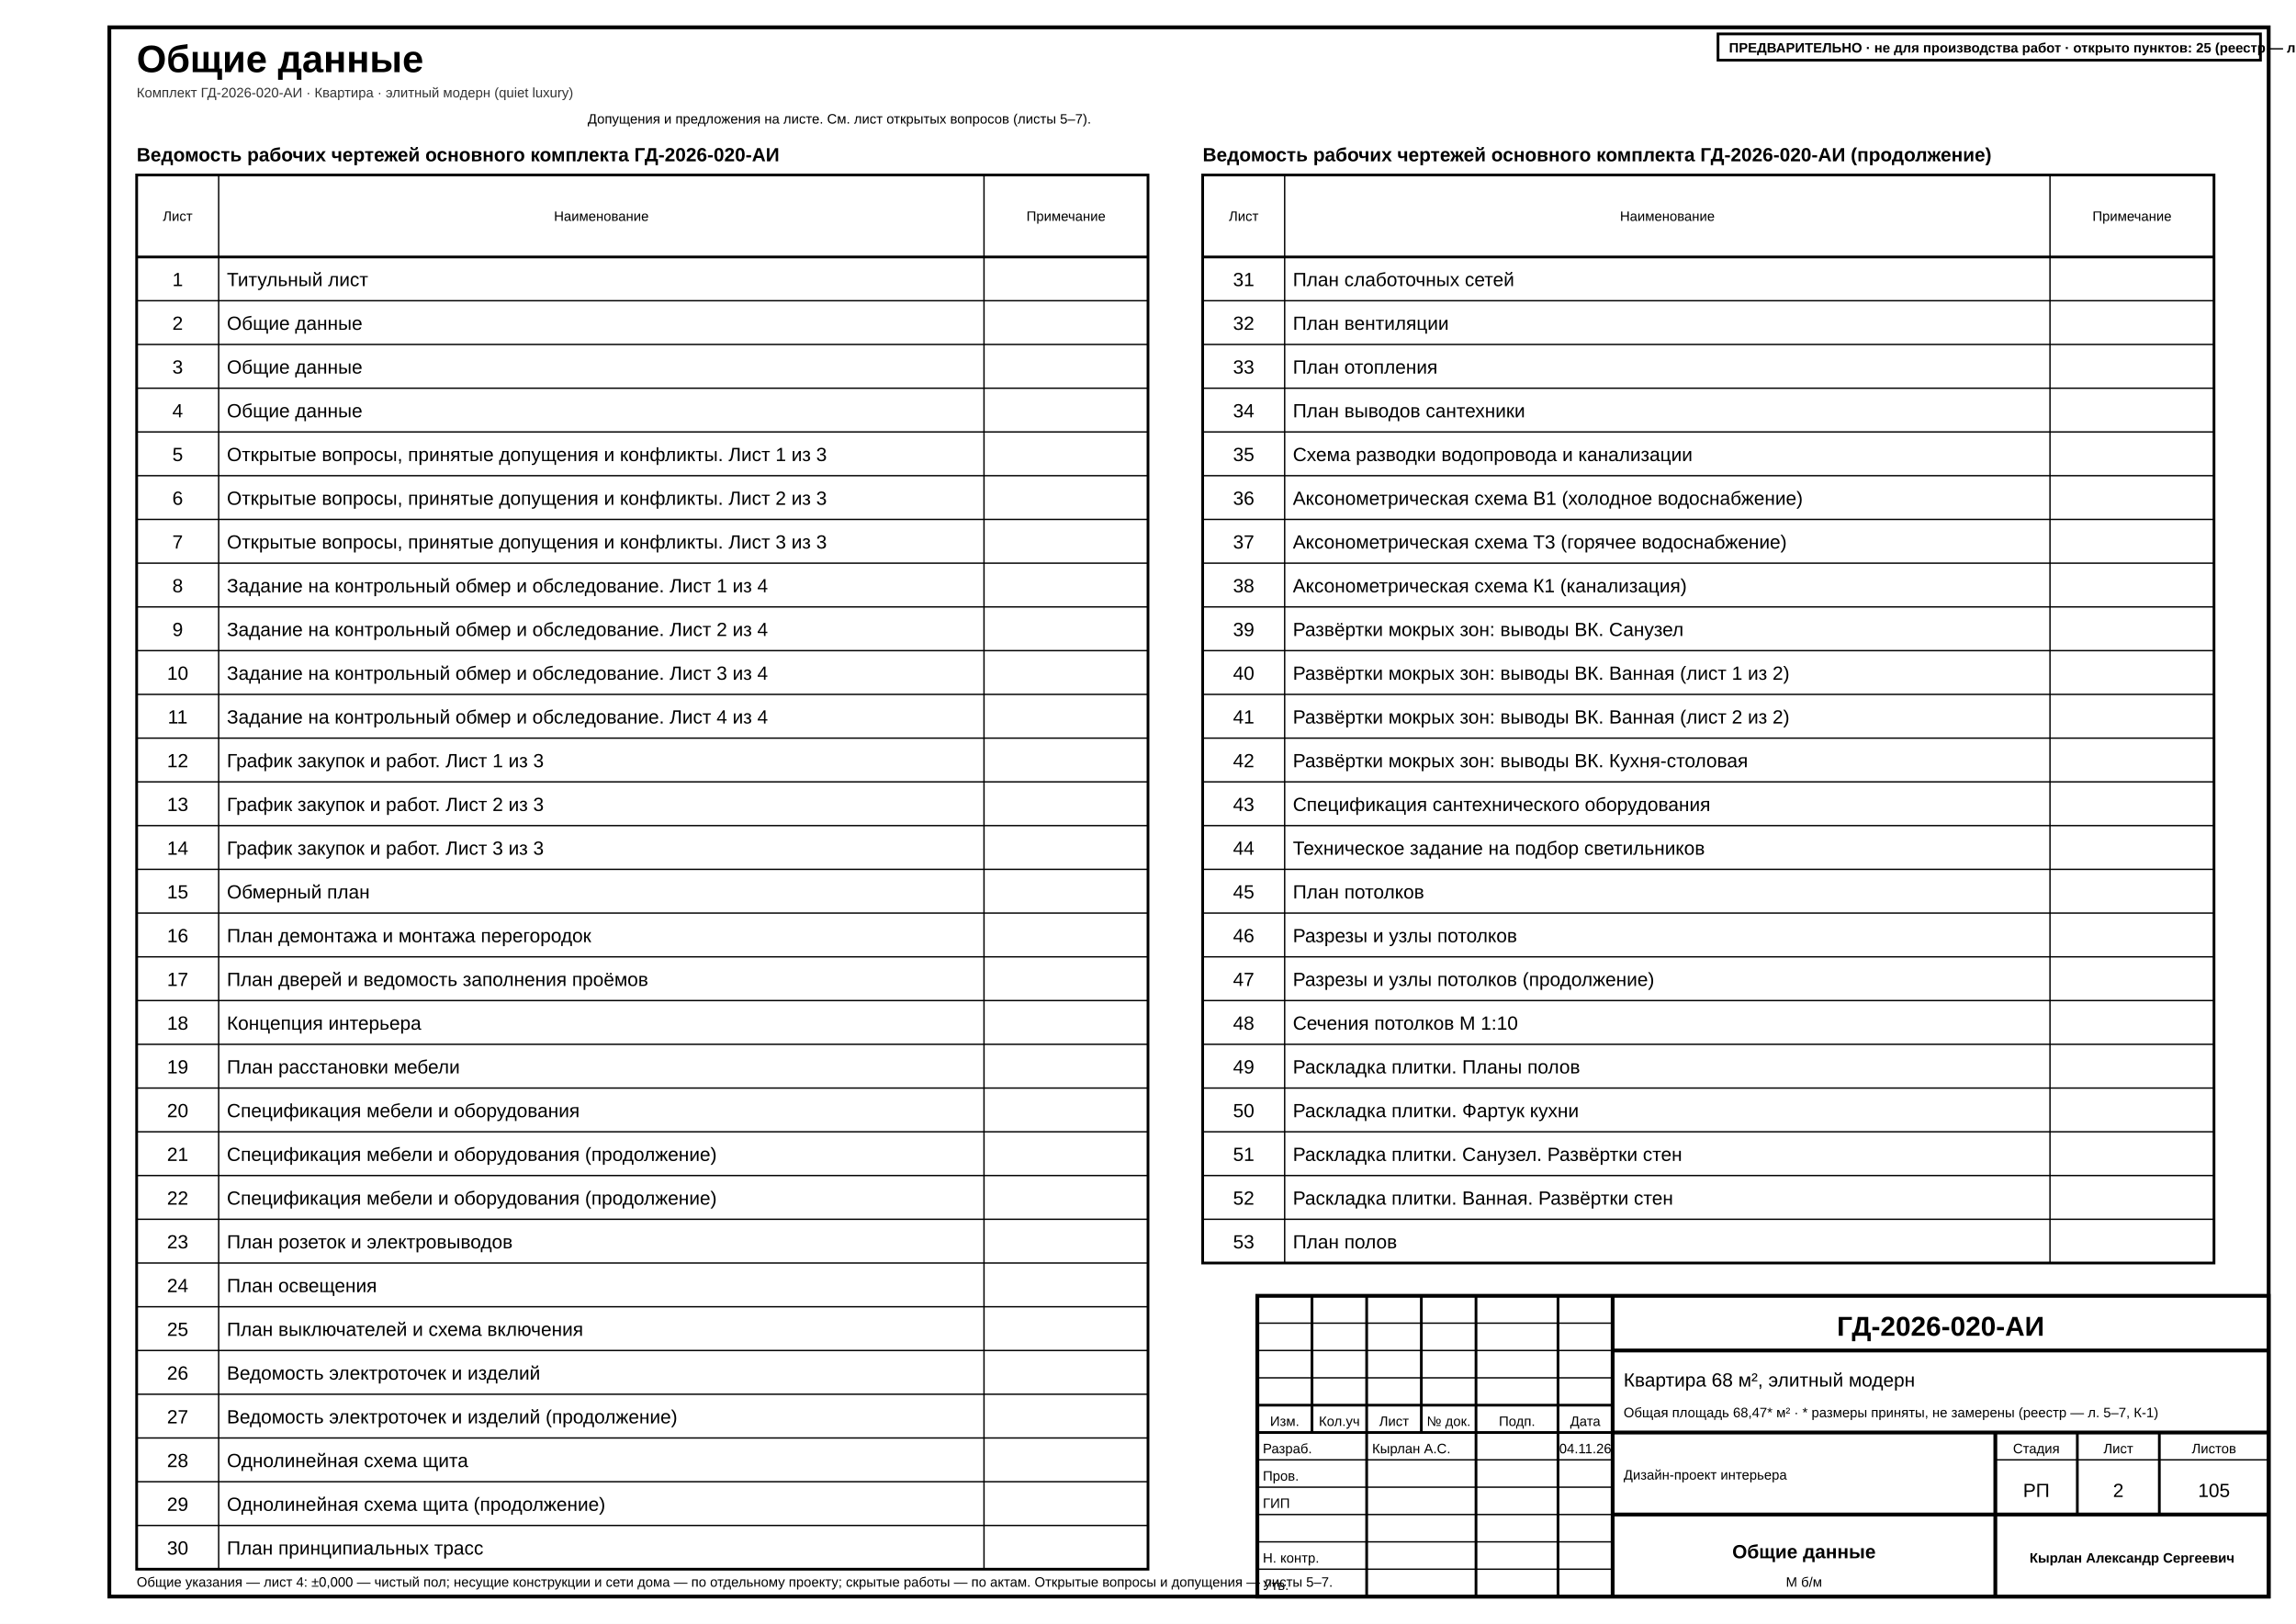
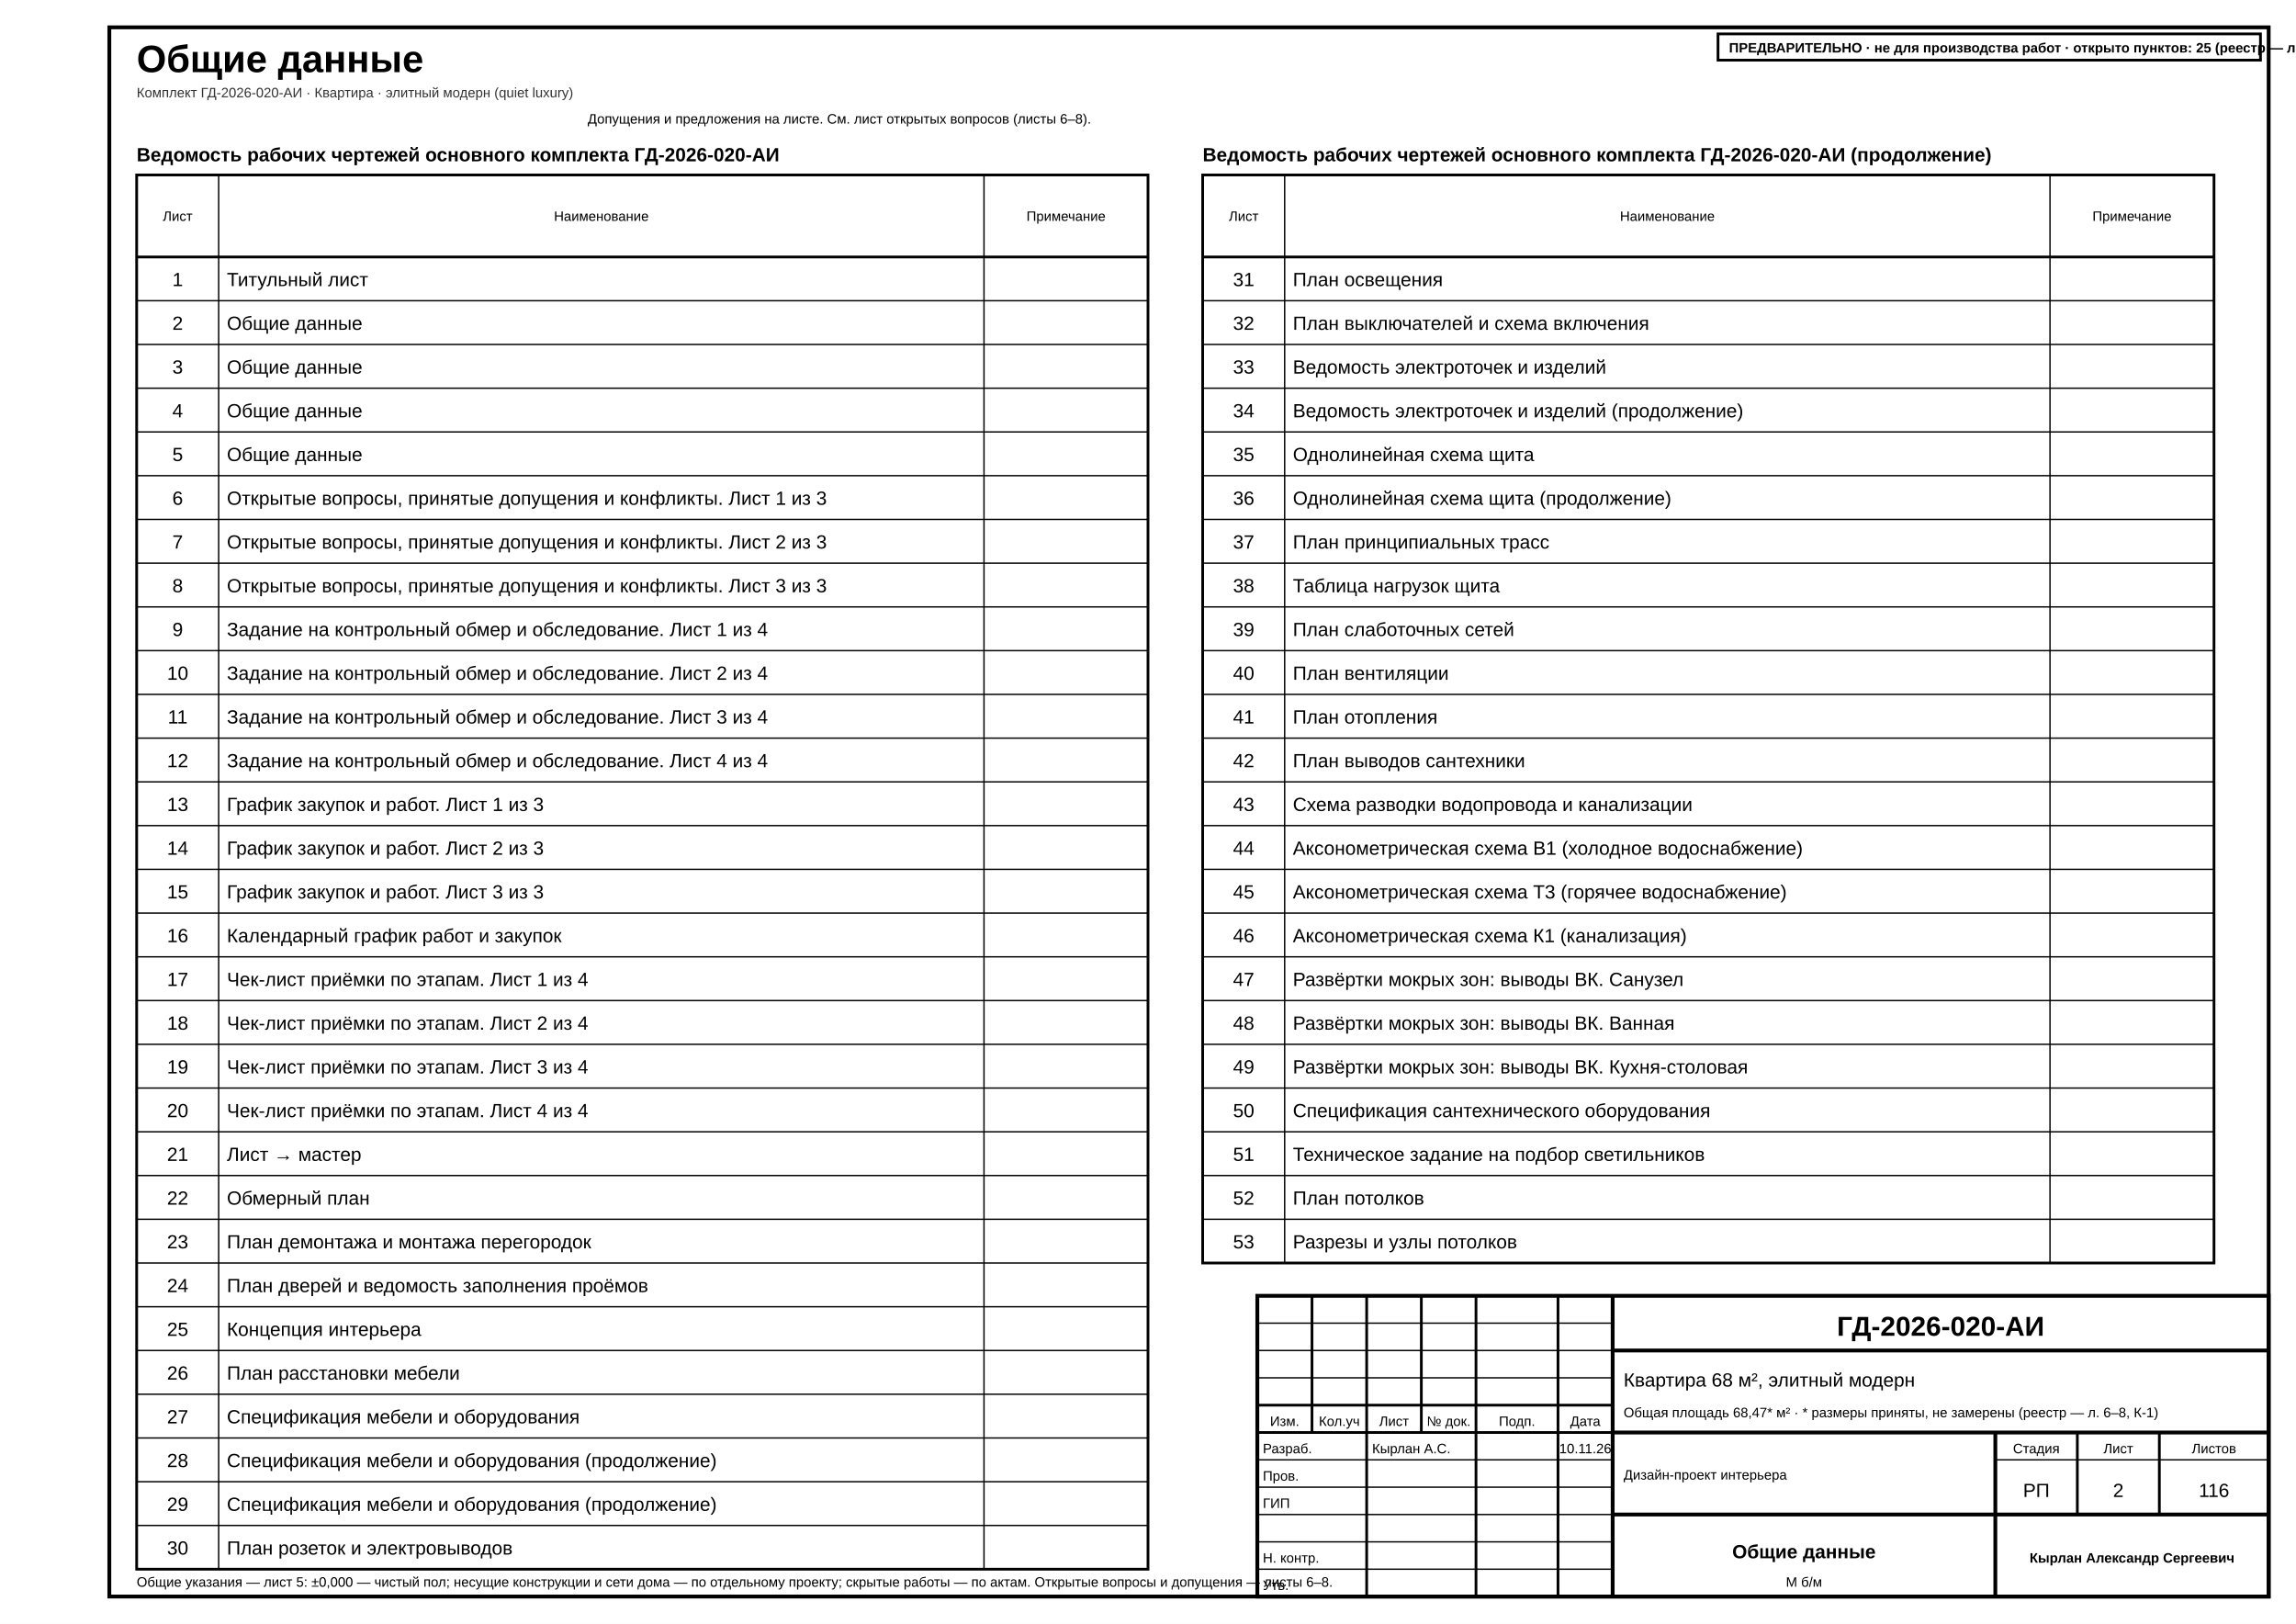
<svg xmlns="http://www.w3.org/2000/svg" width="420mm" height="297mm" viewBox="0 0 420 297" font-family="'GOST type A','ISOCPEUR','Arial Narrow',Arial,sans-serif" data-title="Общие данные" data-sheet="general" data-scale="б/м">
  <rect width="420" height="297" fill="#fff" />
  <rect x="20" y="5" width="395" height="287" fill="none" stroke="#000" stroke-width="0.7" />
  <g data-el="sheet-title">
    <text x="25" y="13.2" font-size="7" font-weight="700" fill="#000">Общие данные</text>
  </g>
  <text x="25" y="17.8" font-size="2.5" fill="#333">Комплект ГД-2026-020-АИ · Квартира · элитный модерн (quiet luxury)</text>
  <g data-el="sheet-list">
    <text x="25" y="29.5" font-size="3.5" font-weight="700" fill="#000">Ведомость рабочих чертежей основного комплекта ГД-2026-020-АИ</text>
    <rect x="25" y="32" width="185" height="255" fill="none" stroke="#000" stroke-width="0.5" />
    <line x1="25" y1="47" x2="210" y2="47" stroke="#000" stroke-width="0.5" />
    <text x="32.5" y="40.4" font-size="2.5" text-anchor="middle" fill="#000">Лист</text>
    <line x1="40" y1="32" x2="40" y2="287" stroke="#000" stroke-width="0.25" />
    <text x="110" y="40.4" font-size="2.5" text-anchor="middle" fill="#000">Наименование</text>
    <line x1="180" y1="32" x2="180" y2="287" stroke="#000" stroke-width="0.25" />
    <text x="195" y="40.4" font-size="2.5" text-anchor="middle" fill="#000">Примечание</text>
    <g data-no="1" data-title="Титульный лист">
      <text x="32.5" y="52.33" font-size="3.5" text-anchor="middle" fill="#000">1</text>
      <text x="41.5" y="52.33" font-size="3.5" fill="#000">Титульный лист</text>
    </g>
    <line x1="25" y1="55" x2="210" y2="55" stroke="#000" stroke-width="0.25" />
    <g data-no="2" data-title="Общие данные">
      <text x="32.5" y="60.33" font-size="3.5" text-anchor="middle" fill="#000">2</text>
      <text x="41.5" y="60.33" font-size="3.5" fill="#000">Общие данные</text>
    </g>
    <line x1="25" y1="63" x2="210" y2="63" stroke="#000" stroke-width="0.25" />
    <g data-no="3" data-title="Общие данные">
      <text x="32.5" y="68.33" font-size="3.5" text-anchor="middle" fill="#000">3</text>
      <text x="41.5" y="68.33" font-size="3.5" fill="#000">Общие данные</text>
    </g>
    <line x1="25" y1="71" x2="210" y2="71" stroke="#000" stroke-width="0.25" />
    <g data-no="4" data-title="Общие данные">
      <text x="32.5" y="76.33" font-size="3.5" text-anchor="middle" fill="#000">4</text>
      <text x="41.5" y="76.33" font-size="3.5" fill="#000">Общие данные</text>
    </g>
    <line x1="25" y1="79" x2="210" y2="79" stroke="#000" stroke-width="0.25" />
-     <g data-no="5" data-title="Открытые вопросы, принятые допущения и конфликты. Лист 1 из 3">
+     <g data-no="5" data-title="Общие данные">
      <text x="32.5" y="84.33" font-size="3.5" text-anchor="middle" fill="#000">5</text>
-       <text x="41.5" y="84.33" font-size="3.5" fill="#000">Открытые вопросы, принятые допущения и конфликты. Лист 1 из 3</text>
+       <text x="41.5" y="84.33" font-size="3.5" fill="#000">Общие данные</text>
    </g>
    <line x1="25" y1="87" x2="210" y2="87" stroke="#000" stroke-width="0.25" />
-     <g data-no="6" data-title="Открытые вопросы, принятые допущения и конфликты. Лист 2 из 3">
+     <g data-no="6" data-title="Открытые вопросы, принятые допущения и конфликты. Лист 1 из 3">
      <text x="32.5" y="92.33" font-size="3.5" text-anchor="middle" fill="#000">6</text>
-       <text x="41.5" y="92.33" font-size="3.5" fill="#000">Открытые вопросы, принятые допущения и конфликты. Лист 2 из 3</text>
+       <text x="41.5" y="92.33" font-size="3.5" fill="#000">Открытые вопросы, принятые допущения и конфликты. Лист 1 из 3</text>
    </g>
    <line x1="25" y1="95" x2="210" y2="95" stroke="#000" stroke-width="0.25" />
-     <g data-no="7" data-title="Открытые вопросы, принятые допущения и конфликты. Лист 3 из 3">
+     <g data-no="7" data-title="Открытые вопросы, принятые допущения и конфликты. Лист 2 из 3">
      <text x="32.5" y="100.33" font-size="3.5" text-anchor="middle" fill="#000">7</text>
-       <text x="41.5" y="100.33" font-size="3.5" fill="#000">Открытые вопросы, принятые допущения и конфликты. Лист 3 из 3</text>
+       <text x="41.5" y="100.33" font-size="3.5" fill="#000">Открытые вопросы, принятые допущения и конфликты. Лист 2 из 3</text>
    </g>
    <line x1="25" y1="103" x2="210" y2="103" stroke="#000" stroke-width="0.25" />
-     <g data-no="8" data-title="Задание на контрольный обмер и обследование. Лист 1 из 4">
+     <g data-no="8" data-title="Открытые вопросы, принятые допущения и конфликты. Лист 3 из 3">
      <text x="32.5" y="108.33" font-size="3.5" text-anchor="middle" fill="#000">8</text>
-       <text x="41.5" y="108.33" font-size="3.5" fill="#000">Задание на контрольный обмер и обследование. Лист 1 из 4</text>
+       <text x="41.5" y="108.33" font-size="3.5" fill="#000">Открытые вопросы, принятые допущения и конфликты. Лист 3 из 3</text>
    </g>
    <line x1="25" y1="111" x2="210" y2="111" stroke="#000" stroke-width="0.25" />
-     <g data-no="9" data-title="Задание на контрольный обмер и обследование. Лист 2 из 4">
+     <g data-no="9" data-title="Задание на контрольный обмер и обследование. Лист 1 из 4">
      <text x="32.5" y="116.33" font-size="3.5" text-anchor="middle" fill="#000">9</text>
-       <text x="41.5" y="116.33" font-size="3.5" fill="#000">Задание на контрольный обмер и обследование. Лист 2 из 4</text>
+       <text x="41.5" y="116.33" font-size="3.5" fill="#000">Задание на контрольный обмер и обследование. Лист 1 из 4</text>
    </g>
    <line x1="25" y1="119" x2="210" y2="119" stroke="#000" stroke-width="0.25" />
-     <g data-no="10" data-title="Задание на контрольный обмер и обследование. Лист 3 из 4">
+     <g data-no="10" data-title="Задание на контрольный обмер и обследование. Лист 2 из 4">
      <text x="32.5" y="124.33" font-size="3.5" text-anchor="middle" fill="#000">10</text>
-       <text x="41.5" y="124.33" font-size="3.5" fill="#000">Задание на контрольный обмер и обследование. Лист 3 из 4</text>
+       <text x="41.5" y="124.33" font-size="3.5" fill="#000">Задание на контрольный обмер и обследование. Лист 2 из 4</text>
    </g>
    <line x1="25" y1="127" x2="210" y2="127" stroke="#000" stroke-width="0.25" />
-     <g data-no="11" data-title="Задание на контрольный обмер и обследование. Лист 4 из 4">
+     <g data-no="11" data-title="Задание на контрольный обмер и обследование. Лист 3 из 4">
      <text x="32.5" y="132.33" font-size="3.5" text-anchor="middle" fill="#000">11</text>
-       <text x="41.5" y="132.33" font-size="3.5" fill="#000">Задание на контрольный обмер и обследование. Лист 4 из 4</text>
+       <text x="41.5" y="132.33" font-size="3.5" fill="#000">Задание на контрольный обмер и обследование. Лист 3 из 4</text>
    </g>
    <line x1="25" y1="135" x2="210" y2="135" stroke="#000" stroke-width="0.25" />
-     <g data-no="12" data-title="График закупок и работ. Лист 1 из 3">
+     <g data-no="12" data-title="Задание на контрольный обмер и обследование. Лист 4 из 4">
      <text x="32.5" y="140.33" font-size="3.5" text-anchor="middle" fill="#000">12</text>
-       <text x="41.5" y="140.33" font-size="3.5" fill="#000">График закупок и работ. Лист 1 из 3</text>
+       <text x="41.5" y="140.33" font-size="3.5" fill="#000">Задание на контрольный обмер и обследование. Лист 4 из 4</text>
    </g>
    <line x1="25" y1="143" x2="210" y2="143" stroke="#000" stroke-width="0.25" />
-     <g data-no="13" data-title="График закупок и работ. Лист 2 из 3">
+     <g data-no="13" data-title="График закупок и работ. Лист 1 из 3">
      <text x="32.5" y="148.33" font-size="3.5" text-anchor="middle" fill="#000">13</text>
-       <text x="41.5" y="148.33" font-size="3.5" fill="#000">График закупок и работ. Лист 2 из 3</text>
+       <text x="41.5" y="148.33" font-size="3.5" fill="#000">График закупок и работ. Лист 1 из 3</text>
    </g>
    <line x1="25" y1="151" x2="210" y2="151" stroke="#000" stroke-width="0.25" />
-     <g data-no="14" data-title="График закупок и работ. Лист 3 из 3">
+     <g data-no="14" data-title="График закупок и работ. Лист 2 из 3">
      <text x="32.5" y="156.33" font-size="3.5" text-anchor="middle" fill="#000">14</text>
-       <text x="41.5" y="156.33" font-size="3.5" fill="#000">График закупок и работ. Лист 3 из 3</text>
+       <text x="41.5" y="156.33" font-size="3.5" fill="#000">График закупок и работ. Лист 2 из 3</text>
    </g>
    <line x1="25" y1="159" x2="210" y2="159" stroke="#000" stroke-width="0.25" />
-     <g data-no="15" data-title="Обмерный план">
+     <g data-no="15" data-title="График закупок и работ. Лист 3 из 3">
      <text x="32.5" y="164.33" font-size="3.5" text-anchor="middle" fill="#000">15</text>
-       <text x="41.5" y="164.33" font-size="3.5" fill="#000">Обмерный план</text>
+       <text x="41.5" y="164.33" font-size="3.5" fill="#000">График закупок и работ. Лист 3 из 3</text>
    </g>
    <line x1="25" y1="167" x2="210" y2="167" stroke="#000" stroke-width="0.25" />
-     <g data-no="16" data-title="План демонтажа и монтажа перегородок">
+     <g data-no="16" data-title="Календарный график работ и закупок">
      <text x="32.5" y="172.33" font-size="3.5" text-anchor="middle" fill="#000">16</text>
-       <text x="41.5" y="172.33" font-size="3.5" fill="#000">План демонтажа и монтажа перегородок</text>
+       <text x="41.5" y="172.33" font-size="3.5" fill="#000">Календарный график работ и закупок</text>
    </g>
    <line x1="25" y1="175" x2="210" y2="175" stroke="#000" stroke-width="0.25" />
-     <g data-no="17" data-title="План дверей и ведомость заполнения проёмов">
+     <g data-no="17" data-title="Чек-лист приёмки по этапам. Лист 1 из 4">
      <text x="32.5" y="180.33" font-size="3.5" text-anchor="middle" fill="#000">17</text>
-       <text x="41.5" y="180.33" font-size="3.5" fill="#000">План дверей и ведомость заполнения проёмов</text>
+       <text x="41.5" y="180.33" font-size="3.5" fill="#000">Чек-лист приёмки по этапам. Лист 1 из 4</text>
    </g>
    <line x1="25" y1="183" x2="210" y2="183" stroke="#000" stroke-width="0.25" />
-     <g data-no="18" data-title="Концепция интерьера">
+     <g data-no="18" data-title="Чек-лист приёмки по этапам. Лист 2 из 4">
      <text x="32.5" y="188.33" font-size="3.5" text-anchor="middle" fill="#000">18</text>
-       <text x="41.5" y="188.33" font-size="3.5" fill="#000">Концепция интерьера</text>
+       <text x="41.5" y="188.33" font-size="3.5" fill="#000">Чек-лист приёмки по этапам. Лист 2 из 4</text>
    </g>
    <line x1="25" y1="191" x2="210" y2="191" stroke="#000" stroke-width="0.25" />
-     <g data-no="19" data-title="План расстановки мебели">
+     <g data-no="19" data-title="Чек-лист приёмки по этапам. Лист 3 из 4">
      <text x="32.5" y="196.33" font-size="3.5" text-anchor="middle" fill="#000">19</text>
-       <text x="41.5" y="196.33" font-size="3.5" fill="#000">План расстановки мебели</text>
+       <text x="41.5" y="196.33" font-size="3.5" fill="#000">Чек-лист приёмки по этапам. Лист 3 из 4</text>
    </g>
    <line x1="25" y1="199" x2="210" y2="199" stroke="#000" stroke-width="0.25" />
-     <g data-no="20" data-title="Спецификация мебели и оборудования">
+     <g data-no="20" data-title="Чек-лист приёмки по этапам. Лист 4 из 4">
      <text x="32.5" y="204.33" font-size="3.5" text-anchor="middle" fill="#000">20</text>
-       <text x="41.5" y="204.33" font-size="3.5" fill="#000">Спецификация мебели и оборудования</text>
+       <text x="41.5" y="204.33" font-size="3.5" fill="#000">Чек-лист приёмки по этапам. Лист 4 из 4</text>
    </g>
    <line x1="25" y1="207" x2="210" y2="207" stroke="#000" stroke-width="0.25" />
-     <g data-no="21" data-title="Спецификация мебели и оборудования (продолжение)">
+     <g data-no="21" data-title="Лист → мастер">
      <text x="32.5" y="212.33" font-size="3.5" text-anchor="middle" fill="#000">21</text>
-       <text x="41.5" y="212.33" font-size="3.5" fill="#000">Спецификация мебели и оборудования (продолжение)</text>
+       <text x="41.5" y="212.33" font-size="3.5" fill="#000">Лист → мастер</text>
    </g>
    <line x1="25" y1="215" x2="210" y2="215" stroke="#000" stroke-width="0.25" />
-     <g data-no="22" data-title="Спецификация мебели и оборудования (продолжение)">
+     <g data-no="22" data-title="Обмерный план">
      <text x="32.5" y="220.33" font-size="3.5" text-anchor="middle" fill="#000">22</text>
-       <text x="41.5" y="220.33" font-size="3.5" fill="#000">Спецификация мебели и оборудования (продолжение)</text>
+       <text x="41.5" y="220.33" font-size="3.5" fill="#000">Обмерный план</text>
    </g>
    <line x1="25" y1="223" x2="210" y2="223" stroke="#000" stroke-width="0.25" />
-     <g data-no="23" data-title="План розеток и электровыводов">
+     <g data-no="23" data-title="План демонтажа и монтажа перегородок">
      <text x="32.5" y="228.33" font-size="3.5" text-anchor="middle" fill="#000">23</text>
-       <text x="41.5" y="228.33" font-size="3.5" fill="#000">План розеток и электровыводов</text>
+       <text x="41.5" y="228.33" font-size="3.5" fill="#000">План демонтажа и монтажа перегородок</text>
    </g>
    <line x1="25" y1="231" x2="210" y2="231" stroke="#000" stroke-width="0.25" />
-     <g data-no="24" data-title="План освещения">
+     <g data-no="24" data-title="План дверей и ведомость заполнения проёмов">
      <text x="32.5" y="236.33" font-size="3.5" text-anchor="middle" fill="#000">24</text>
-       <text x="41.5" y="236.33" font-size="3.5" fill="#000">План освещения</text>
+       <text x="41.5" y="236.33" font-size="3.5" fill="#000">План дверей и ведомость заполнения проёмов</text>
    </g>
    <line x1="25" y1="239" x2="210" y2="239" stroke="#000" stroke-width="0.25" />
-     <g data-no="25" data-title="План выключателей и схема включения">
+     <g data-no="25" data-title="Концепция интерьера">
      <text x="32.5" y="244.33" font-size="3.5" text-anchor="middle" fill="#000">25</text>
-       <text x="41.5" y="244.33" font-size="3.5" fill="#000">План выключателей и схема включения</text>
+       <text x="41.5" y="244.33" font-size="3.5" fill="#000">Концепция интерьера</text>
    </g>
    <line x1="25" y1="247" x2="210" y2="247" stroke="#000" stroke-width="0.25" />
-     <g data-no="26" data-title="Ведомость электроточек и изделий">
+     <g data-no="26" data-title="План расстановки мебели">
      <text x="32.5" y="252.33" font-size="3.5" text-anchor="middle" fill="#000">26</text>
-       <text x="41.5" y="252.33" font-size="3.5" fill="#000">Ведомость электроточек и изделий</text>
+       <text x="41.5" y="252.33" font-size="3.5" fill="#000">План расстановки мебели</text>
    </g>
    <line x1="25" y1="255" x2="210" y2="255" stroke="#000" stroke-width="0.25" />
-     <g data-no="27" data-title="Ведомость электроточек и изделий (продолжение)">
+     <g data-no="27" data-title="Спецификация мебели и оборудования">
      <text x="32.5" y="260.33" font-size="3.5" text-anchor="middle" fill="#000">27</text>
-       <text x="41.5" y="260.33" font-size="3.5" fill="#000">Ведомость электроточек и изделий (продолжение)</text>
+       <text x="41.5" y="260.33" font-size="3.5" fill="#000">Спецификация мебели и оборудования</text>
    </g>
    <line x1="25" y1="263" x2="210" y2="263" stroke="#000" stroke-width="0.25" />
-     <g data-no="28" data-title="Однолинейная схема щита">
+     <g data-no="28" data-title="Спецификация мебели и оборудования (продолжение)">
      <text x="32.5" y="268.33" font-size="3.5" text-anchor="middle" fill="#000">28</text>
-       <text x="41.5" y="268.33" font-size="3.5" fill="#000">Однолинейная схема щита</text>
+       <text x="41.5" y="268.33" font-size="3.5" fill="#000">Спецификация мебели и оборудования (продолжение)</text>
    </g>
    <line x1="25" y1="271" x2="210" y2="271" stroke="#000" stroke-width="0.25" />
-     <g data-no="29" data-title="Однолинейная схема щита (продолжение)">
+     <g data-no="29" data-title="Спецификация мебели и оборудования (продолжение)">
      <text x="32.5" y="276.33" font-size="3.5" text-anchor="middle" fill="#000">29</text>
-       <text x="41.5" y="276.33" font-size="3.5" fill="#000">Однолинейная схема щита (продолжение)</text>
+       <text x="41.5" y="276.33" font-size="3.5" fill="#000">Спецификация мебели и оборудования (продолжение)</text>
    </g>
    <line x1="25" y1="279" x2="210" y2="279" stroke="#000" stroke-width="0.25" />
-     <g data-no="30" data-title="План принципиальных трасс">
+     <g data-no="30" data-title="План розеток и электровыводов">
      <text x="32.5" y="284.33" font-size="3.5" text-anchor="middle" fill="#000">30</text>
-       <text x="41.5" y="284.33" font-size="3.5" fill="#000">План принципиальных трасс</text>
+       <text x="41.5" y="284.33" font-size="3.5" fill="#000">План розеток и электровыводов</text>
    </g>
  </g>
  <g data-el="sheet-list">
    <text x="220" y="29.5" font-size="3.5" font-weight="700" fill="#000">Ведомость рабочих чертежей основного комплекта ГД-2026-020-АИ (продолжение)</text>
    <rect x="220" y="32" width="185" height="199" fill="none" stroke="#000" stroke-width="0.5" />
    <line x1="220" y1="47" x2="405" y2="47" stroke="#000" stroke-width="0.5" />
    <text x="227.5" y="40.4" font-size="2.5" text-anchor="middle" fill="#000">Лист</text>
    <line x1="235" y1="32" x2="235" y2="231" stroke="#000" stroke-width="0.25" />
    <text x="305" y="40.4" font-size="2.5" text-anchor="middle" fill="#000">Наименование</text>
    <line x1="375" y1="32" x2="375" y2="231" stroke="#000" stroke-width="0.25" />
    <text x="390" y="40.4" font-size="2.5" text-anchor="middle" fill="#000">Примечание</text>
-     <g data-no="31" data-title="План слаботочных сетей">
+     <g data-no="31" data-title="План освещения">
      <text x="227.5" y="52.33" font-size="3.5" text-anchor="middle" fill="#000">31</text>
-       <text x="236.5" y="52.33" font-size="3.5" fill="#000">План слаботочных сетей</text>
+       <text x="236.5" y="52.33" font-size="3.5" fill="#000">План освещения</text>
    </g>
    <line x1="220" y1="55" x2="405" y2="55" stroke="#000" stroke-width="0.25" />
-     <g data-no="32" data-title="План вентиляции">
+     <g data-no="32" data-title="План выключателей и схема включения">
      <text x="227.5" y="60.33" font-size="3.5" text-anchor="middle" fill="#000">32</text>
-       <text x="236.5" y="60.33" font-size="3.5" fill="#000">План вентиляции</text>
+       <text x="236.5" y="60.33" font-size="3.5" fill="#000">План выключателей и схема включения</text>
    </g>
    <line x1="220" y1="63" x2="405" y2="63" stroke="#000" stroke-width="0.25" />
-     <g data-no="33" data-title="План отопления">
+     <g data-no="33" data-title="Ведомость электроточек и изделий">
      <text x="227.5" y="68.33" font-size="3.5" text-anchor="middle" fill="#000">33</text>
-       <text x="236.5" y="68.33" font-size="3.5" fill="#000">План отопления</text>
+       <text x="236.5" y="68.33" font-size="3.5" fill="#000">Ведомость электроточек и изделий</text>
    </g>
    <line x1="220" y1="71" x2="405" y2="71" stroke="#000" stroke-width="0.25" />
-     <g data-no="34" data-title="План выводов сантехники">
+     <g data-no="34" data-title="Ведомость электроточек и изделий (продолжение)">
      <text x="227.5" y="76.33" font-size="3.5" text-anchor="middle" fill="#000">34</text>
-       <text x="236.5" y="76.33" font-size="3.5" fill="#000">План выводов сантехники</text>
+       <text x="236.5" y="76.33" font-size="3.5" fill="#000">Ведомость электроточек и изделий (продолжение)</text>
    </g>
    <line x1="220" y1="79" x2="405" y2="79" stroke="#000" stroke-width="0.25" />
-     <g data-no="35" data-title="Схема разводки водопровода и канализации">
+     <g data-no="35" data-title="Однолинейная схема щита">
      <text x="227.5" y="84.33" font-size="3.5" text-anchor="middle" fill="#000">35</text>
-       <text x="236.5" y="84.33" font-size="3.5" fill="#000">Схема разводки водопровода и канализации</text>
+       <text x="236.5" y="84.33" font-size="3.5" fill="#000">Однолинейная схема щита</text>
    </g>
    <line x1="220" y1="87" x2="405" y2="87" stroke="#000" stroke-width="0.25" />
-     <g data-no="36" data-title="Аксонометрическая схема В1 (холодное водоснабжение)">
+     <g data-no="36" data-title="Однолинейная схема щита (продолжение)">
      <text x="227.5" y="92.33" font-size="3.5" text-anchor="middle" fill="#000">36</text>
-       <text x="236.5" y="92.33" font-size="3.5" fill="#000">Аксонометрическая схема В1 (холодное водоснабжение)</text>
+       <text x="236.5" y="92.33" font-size="3.5" fill="#000">Однолинейная схема щита (продолжение)</text>
    </g>
    <line x1="220" y1="95" x2="405" y2="95" stroke="#000" stroke-width="0.25" />
-     <g data-no="37" data-title="Аксонометрическая схема Т3 (горячее водоснабжение)">
+     <g data-no="37" data-title="План принципиальных трасс">
      <text x="227.5" y="100.33" font-size="3.5" text-anchor="middle" fill="#000">37</text>
-       <text x="236.5" y="100.33" font-size="3.5" fill="#000">Аксонометрическая схема Т3 (горячее водоснабжение)</text>
+       <text x="236.5" y="100.33" font-size="3.5" fill="#000">План принципиальных трасс</text>
    </g>
    <line x1="220" y1="103" x2="405" y2="103" stroke="#000" stroke-width="0.25" />
-     <g data-no="38" data-title="Аксонометрическая схема К1 (канализация)">
+     <g data-no="38" data-title="Таблица нагрузок щита">
      <text x="227.5" y="108.33" font-size="3.5" text-anchor="middle" fill="#000">38</text>
-       <text x="236.5" y="108.33" font-size="3.5" fill="#000">Аксонометрическая схема К1 (канализация)</text>
+       <text x="236.5" y="108.33" font-size="3.5" fill="#000">Таблица нагрузок щита</text>
    </g>
    <line x1="220" y1="111" x2="405" y2="111" stroke="#000" stroke-width="0.25" />
-     <g data-no="39" data-title="Развёртки мокрых зон: выводы ВК. Санузел">
+     <g data-no="39" data-title="План слаботочных сетей">
      <text x="227.5" y="116.33" font-size="3.5" text-anchor="middle" fill="#000">39</text>
-       <text x="236.5" y="116.33" font-size="3.5" fill="#000">Развёртки мокрых зон: выводы ВК. Санузел</text>
+       <text x="236.5" y="116.33" font-size="3.5" fill="#000">План слаботочных сетей</text>
    </g>
    <line x1="220" y1="119" x2="405" y2="119" stroke="#000" stroke-width="0.25" />
-     <g data-no="40" data-title="Развёртки мокрых зон: выводы ВК. Ванная (лист 1 из 2)">
+     <g data-no="40" data-title="План вентиляции">
      <text x="227.5" y="124.33" font-size="3.5" text-anchor="middle" fill="#000">40</text>
-       <text x="236.5" y="124.33" font-size="3.5" fill="#000">Развёртки мокрых зон: выводы ВК. Ванная (лист 1 из 2)</text>
+       <text x="236.5" y="124.33" font-size="3.5" fill="#000">План вентиляции</text>
    </g>
    <line x1="220" y1="127" x2="405" y2="127" stroke="#000" stroke-width="0.25" />
-     <g data-no="41" data-title="Развёртки мокрых зон: выводы ВК. Ванная (лист 2 из 2)">
+     <g data-no="41" data-title="План отопления">
      <text x="227.5" y="132.33" font-size="3.5" text-anchor="middle" fill="#000">41</text>
-       <text x="236.5" y="132.33" font-size="3.5" fill="#000">Развёртки мокрых зон: выводы ВК. Ванная (лист 2 из 2)</text>
+       <text x="236.5" y="132.33" font-size="3.5" fill="#000">План отопления</text>
    </g>
    <line x1="220" y1="135" x2="405" y2="135" stroke="#000" stroke-width="0.25" />
-     <g data-no="42" data-title="Развёртки мокрых зон: выводы ВК. Кухня-столовая">
+     <g data-no="42" data-title="План выводов сантехники">
      <text x="227.5" y="140.33" font-size="3.5" text-anchor="middle" fill="#000">42</text>
-       <text x="236.5" y="140.33" font-size="3.5" fill="#000">Развёртки мокрых зон: выводы ВК. Кухня-столовая</text>
+       <text x="236.5" y="140.33" font-size="3.5" fill="#000">План выводов сантехники</text>
    </g>
    <line x1="220" y1="143" x2="405" y2="143" stroke="#000" stroke-width="0.25" />
-     <g data-no="43" data-title="Спецификация сантехнического оборудования">
+     <g data-no="43" data-title="Схема разводки водопровода и канализации">
      <text x="227.5" y="148.33" font-size="3.5" text-anchor="middle" fill="#000">43</text>
-       <text x="236.5" y="148.33" font-size="3.5" fill="#000">Спецификация сантехнического оборудования</text>
+       <text x="236.5" y="148.33" font-size="3.5" fill="#000">Схема разводки водопровода и канализации</text>
    </g>
    <line x1="220" y1="151" x2="405" y2="151" stroke="#000" stroke-width="0.25" />
-     <g data-no="44" data-title="Техническое задание на подбор светильников">
+     <g data-no="44" data-title="Аксонометрическая схема В1 (холодное водоснабжение)">
      <text x="227.5" y="156.33" font-size="3.5" text-anchor="middle" fill="#000">44</text>
-       <text x="236.5" y="156.33" font-size="3.5" fill="#000">Техническое задание на подбор светильников</text>
+       <text x="236.5" y="156.33" font-size="3.5" fill="#000">Аксонометрическая схема В1 (холодное водоснабжение)</text>
    </g>
    <line x1="220" y1="159" x2="405" y2="159" stroke="#000" stroke-width="0.25" />
-     <g data-no="45" data-title="План потолков">
+     <g data-no="45" data-title="Аксонометрическая схема Т3 (горячее водоснабжение)">
      <text x="227.5" y="164.33" font-size="3.5" text-anchor="middle" fill="#000">45</text>
-       <text x="236.5" y="164.33" font-size="3.5" fill="#000">План потолков</text>
+       <text x="236.5" y="164.33" font-size="3.5" fill="#000">Аксонометрическая схема Т3 (горячее водоснабжение)</text>
    </g>
    <line x1="220" y1="167" x2="405" y2="167" stroke="#000" stroke-width="0.25" />
-     <g data-no="46" data-title="Разрезы и узлы потолков">
+     <g data-no="46" data-title="Аксонометрическая схема К1 (канализация)">
      <text x="227.5" y="172.33" font-size="3.5" text-anchor="middle" fill="#000">46</text>
-       <text x="236.5" y="172.33" font-size="3.5" fill="#000">Разрезы и узлы потолков</text>
+       <text x="236.5" y="172.33" font-size="3.5" fill="#000">Аксонометрическая схема К1 (канализация)</text>
    </g>
    <line x1="220" y1="175" x2="405" y2="175" stroke="#000" stroke-width="0.25" />
-     <g data-no="47" data-title="Разрезы и узлы потолков (продолжение)">
+     <g data-no="47" data-title="Развёртки мокрых зон: выводы ВК. Санузел">
      <text x="227.5" y="180.33" font-size="3.5" text-anchor="middle" fill="#000">47</text>
-       <text x="236.5" y="180.33" font-size="3.5" fill="#000">Разрезы и узлы потолков (продолжение)</text>
+       <text x="236.5" y="180.33" font-size="3.5" fill="#000">Развёртки мокрых зон: выводы ВК. Санузел</text>
    </g>
    <line x1="220" y1="183" x2="405" y2="183" stroke="#000" stroke-width="0.25" />
-     <g data-no="48" data-title="Сечения потолков М 1:10">
+     <g data-no="48" data-title="Развёртки мокрых зон: выводы ВК. Ванная">
      <text x="227.5" y="188.33" font-size="3.5" text-anchor="middle" fill="#000">48</text>
-       <text x="236.5" y="188.33" font-size="3.5" fill="#000">Сечения потолков М 1:10</text>
+       <text x="236.5" y="188.33" font-size="3.5" fill="#000">Развёртки мокрых зон: выводы ВК. Ванная</text>
    </g>
    <line x1="220" y1="191" x2="405" y2="191" stroke="#000" stroke-width="0.25" />
-     <g data-no="49" data-title="Раскладка плитки. Планы полов">
+     <g data-no="49" data-title="Развёртки мокрых зон: выводы ВК. Кухня-столовая">
      <text x="227.5" y="196.33" font-size="3.5" text-anchor="middle" fill="#000">49</text>
-       <text x="236.5" y="196.33" font-size="3.5" fill="#000">Раскладка плитки. Планы полов</text>
+       <text x="236.5" y="196.33" font-size="3.5" fill="#000">Развёртки мокрых зон: выводы ВК. Кухня-столовая</text>
    </g>
    <line x1="220" y1="199" x2="405" y2="199" stroke="#000" stroke-width="0.25" />
-     <g data-no="50" data-title="Раскладка плитки. Фартук кухни">
+     <g data-no="50" data-title="Спецификация сантехнического оборудования">
      <text x="227.5" y="204.33" font-size="3.5" text-anchor="middle" fill="#000">50</text>
-       <text x="236.5" y="204.33" font-size="3.5" fill="#000">Раскладка плитки. Фартук кухни</text>
+       <text x="236.5" y="204.33" font-size="3.5" fill="#000">Спецификация сантехнического оборудования</text>
    </g>
    <line x1="220" y1="207" x2="405" y2="207" stroke="#000" stroke-width="0.25" />
-     <g data-no="51" data-title="Раскладка плитки. Санузел. Развёртки стен">
+     <g data-no="51" data-title="Техническое задание на подбор светильников">
      <text x="227.5" y="212.33" font-size="3.5" text-anchor="middle" fill="#000">51</text>
-       <text x="236.5" y="212.33" font-size="3.5" fill="#000">Раскладка плитки. Санузел. Развёртки стен</text>
+       <text x="236.5" y="212.33" font-size="3.5" fill="#000">Техническое задание на подбор светильников</text>
    </g>
    <line x1="220" y1="215" x2="405" y2="215" stroke="#000" stroke-width="0.25" />
-     <g data-no="52" data-title="Раскладка плитки. Ванная. Развёртки стен">
+     <g data-no="52" data-title="План потолков">
      <text x="227.5" y="220.33" font-size="3.5" text-anchor="middle" fill="#000">52</text>
-       <text x="236.5" y="220.33" font-size="3.5" fill="#000">Раскладка плитки. Ванная. Развёртки стен</text>
+       <text x="236.5" y="220.33" font-size="3.5" fill="#000">План потолков</text>
    </g>
    <line x1="220" y1="223" x2="405" y2="223" stroke="#000" stroke-width="0.25" />
-     <g data-no="53" data-title="План полов">
+     <g data-no="53" data-title="Разрезы и узлы потолков">
      <text x="227.5" y="228.33" font-size="3.5" text-anchor="middle" fill="#000">53</text>
-       <text x="236.5" y="228.33" font-size="3.5" fill="#000">План полов</text>
+       <text x="236.5" y="228.33" font-size="3.5" fill="#000">Разрезы и узлы потолков</text>
    </g>
  </g>
  <g data-deviation="sheets-count-every-sheet" />
  <g data-deviation="scale-in-stamp" />
  <g data-deviation="elevation-1:40" />
  <g data-deviation="dim-font-2.5" />
  <g data-deviation="room-circle-8" />
  <g data-el="general-ref">
-     <text x="25" y="290.2" font-size="2.5" textLength="182.41" lengthAdjust="spacingAndGlyphs" data-fit="203" fill="#000">Общие указания — лист 4: ±0,000 — чистый пол; несущие конструкции и сети дома — по отдельному проекту; скрытые работы — по актам. Открытые вопросы и допущения — листы 5–7.</text>
-     <g data-el="open-issues-ref" data-target="5" />
+     <text x="25" y="290.2" font-size="2.5" textLength="182.41" lengthAdjust="spacingAndGlyphs" data-fit="203" fill="#000">Общие указания — лист 5: ±0,000 — чистый пол; несущие конструкции и сети дома — по отдельному проекту; скрытые работы — по актам. Открытые вопросы и допущения — листы 6–8.</text>
+     <g data-el="open-issues-ref" data-target="6" />
  </g>
  <g data-el="assumed-notes" data-flags="" data-ids="К-1 К-2 К-3 К-5 К-6 К-9 К-26" data-level="3">
-     <text x="107.5" y="22.6" font-size="2.5" fill="#000">Допущения и предложения на листе. См. лист открытых вопросов (листы 5–7).</text>
+     <text x="107.5" y="22.6" font-size="2.5" fill="#000">Допущения и предложения на листе. См. лист открытых вопросов (листы 6–8).</text>
  </g>
  <g data-el="stamp">
    <rect x="230" y="237" width="185" height="55" fill="none" stroke="#000" stroke-width="0.7" />
    <line x1="230" y1="242" x2="295" y2="242" stroke="#000" stroke-width="0.25" />
    <line x1="230" y1="247" x2="295" y2="247" stroke="#000" stroke-width="0.25" />
    <line x1="230" y1="252" x2="295" y2="252" stroke="#000" stroke-width="0.25" />
    <line x1="230" y1="257" x2="295" y2="257" stroke="#000" stroke-width="0.5" />
    <line x1="230" y1="262" x2="295" y2="262" stroke="#000" stroke-width="0.5" />
    <line x1="230" y1="267" x2="295" y2="267" stroke="#000" stroke-width="0.25" />
    <line x1="230" y1="272" x2="295" y2="272" stroke="#000" stroke-width="0.25" />
    <line x1="230" y1="277" x2="295" y2="277" stroke="#000" stroke-width="0.25" />
    <line x1="230" y1="282" x2="295" y2="282" stroke="#000" stroke-width="0.25" />
    <line x1="230" y1="287" x2="295" y2="287" stroke="#000" stroke-width="0.25" />
    <line x1="240" y1="237" x2="240" y2="262" stroke="#000" stroke-width="0.5" />
    <line x1="250" y1="237" x2="250" y2="262" stroke="#000" stroke-width="0.5" />
    <line x1="260" y1="237" x2="260" y2="262" stroke="#000" stroke-width="0.5" />
    <line x1="270" y1="237" x2="270" y2="262" stroke="#000" stroke-width="0.5" />
    <line x1="285" y1="237" x2="285" y2="262" stroke="#000" stroke-width="0.5" />
    <line x1="250" y1="262" x2="250" y2="292" stroke="#000" stroke-width="0.5" />
    <line x1="270" y1="262" x2="270" y2="292" stroke="#000" stroke-width="0.5" />
    <line x1="285" y1="262" x2="285" y2="292" stroke="#000" stroke-width="0.5" />
    <line x1="295" y1="237" x2="295" y2="292" stroke="#000" stroke-width="0.7" />
    <text x="235" y="260.8" font-size="2.5" text-anchor="middle" data-fit="9" fill="#000">Изм.</text>
    <text x="245" y="260.8" font-size="2.5" text-anchor="middle" data-fit="9" fill="#000">Кол.уч</text>
    <text x="255" y="260.8" font-size="2.5" text-anchor="middle" data-fit="9" fill="#000">Лист</text>
    <text x="265" y="260.8" font-size="2.5" text-anchor="middle" data-fit="9" fill="#000">№ док.</text>
    <text x="277.5" y="260.8" font-size="2.5" text-anchor="middle" data-fit="14" fill="#000">Подп.</text>
    <text x="290" y="260.8" font-size="2.5" text-anchor="middle" data-fit="9" fill="#000">Дата</text>
    <text x="231" y="265.8" font-size="2.5" data-fit="18" fill="#000">Разраб.</text>
    <text x="251" y="265.8" font-size="2.5" data-fit="18" fill="#000">Кырлан А.С.</text>
-     <text x="290" y="265.8" font-size="2.5" text-anchor="middle" textLength="7.98" lengthAdjust="spacingAndGlyphs" data-fit="8.6" fill="#000">04.11.26</text>
+     <text x="290" y="265.8" font-size="2.5" text-anchor="middle" textLength="7.98" lengthAdjust="spacingAndGlyphs" data-fit="8.6" fill="#000">10.11.26</text>
    <text x="231" y="270.8" font-size="2.5" data-fit="18" fill="#000">Пров.</text>
    <text x="231" y="275.8" font-size="2.5" data-fit="18" fill="#000">ГИП</text>
    <text x="231" y="285.8" font-size="2.5" data-fit="18" fill="#000">Н. контр.</text>
    <text x="231" y="290.8" font-size="2.5" data-fit="18" fill="#000">Утв.</text>
    <text x="355" y="244.3" font-size="5" text-anchor="middle" font-weight="700" data-fit="116" fill="#000">ГД-2026-020-АИ</text>
    <line x1="295" y1="247" x2="415" y2="247" stroke="#000" stroke-width="0.7" />
    <text x="297" y="253.6" font-size="3.5" data-fit="116" fill="#000">Квартира 68 м², элитный модерн</text>
-     <text x="297" y="259.2" font-size="2.5" data-fit="116" fill="#000">Общая площадь 68,47* м² · * размеры приняты, не замерены (реестр — л. 5–7, К-1)</text>
+     <text x="297" y="259.2" font-size="2.5" data-fit="116" fill="#000">Общая площадь 68,47* м² · * размеры приняты, не замерены (реестр — л. 6–8, К-1)</text>
    <line x1="295" y1="262" x2="415" y2="262" stroke="#000" stroke-width="0.7" />
    <text x="297" y="270.6" font-size="2.5" data-fit="66" fill="#000">Дизайн-проект интерьера</text>
    <line x1="365" y1="262" x2="365" y2="292" stroke="#000" stroke-width="0.7" />
    <line x1="365" y1="267" x2="415" y2="267" stroke="#000" stroke-width="0.25" />
    <line x1="380" y1="262" x2="380" y2="277" stroke="#000" stroke-width="0.5" />
    <line x1="395" y1="262" x2="395" y2="277" stroke="#000" stroke-width="0.5" />
    <text x="372.5" y="265.8" font-size="2.5" text-anchor="middle" data-fit="14" fill="#000">Стадия</text>
    <text x="387.5" y="265.8" font-size="2.5" text-anchor="middle" fill="#000">Лист</text>
    <text x="405" y="265.8" font-size="2.5" text-anchor="middle" fill="#000">Листов</text>
    <text x="372.5" y="273.8" font-size="3.5" text-anchor="middle" fill="#000">РП</text>
    <text x="387.5" y="273.8" font-size="3.5" text-anchor="middle" fill="#000">2</text>
-     <text x="405" y="273.8" font-size="3.5" text-anchor="middle" fill="#000">105</text>
+     <text x="405" y="273.8" font-size="3.5" text-anchor="middle" fill="#000">116</text>
    <line x1="295" y1="277" x2="415" y2="277" stroke="#000" stroke-width="0.7" />
    <text x="330" y="285" font-size="3.5" text-anchor="middle" font-weight="700" data-fit="66" fill="#000">Общие данные</text>
    <text x="330" y="290.2" font-size="2.5" text-anchor="middle" fill="#000">М б/м</text>
    <text x="390" y="285.8" font-size="2.5" text-anchor="middle" font-weight="700" data-fit="47" fill="#000">Кырлан Александр Сергеевич</text>
  </g>
  <g data-el="release-mark" data-release="preliminary" data-open="25" data-positions="138" data-basis="11">
    <rect x="314.27" y="6.2" width="99.23" height="4.8" fill="#fff" stroke="#000" stroke-width="0.5" />
-     <text x="316.27" y="9.6" font-size="2.5" font-weight="700" fill="#000">ПРЕДВАРИТЕЛЬНО · не для производства работ · открыто пунктов: 25 (реестр — л. 5–7)</text>
+     <text x="316.27" y="9.6" font-size="2.5" font-weight="700" fill="#000">ПРЕДВАРИТЕЛЬНО · не для производства работ · открыто пунктов: 25 (реестр — л. 6–8)</text>
  </g>
</svg>
